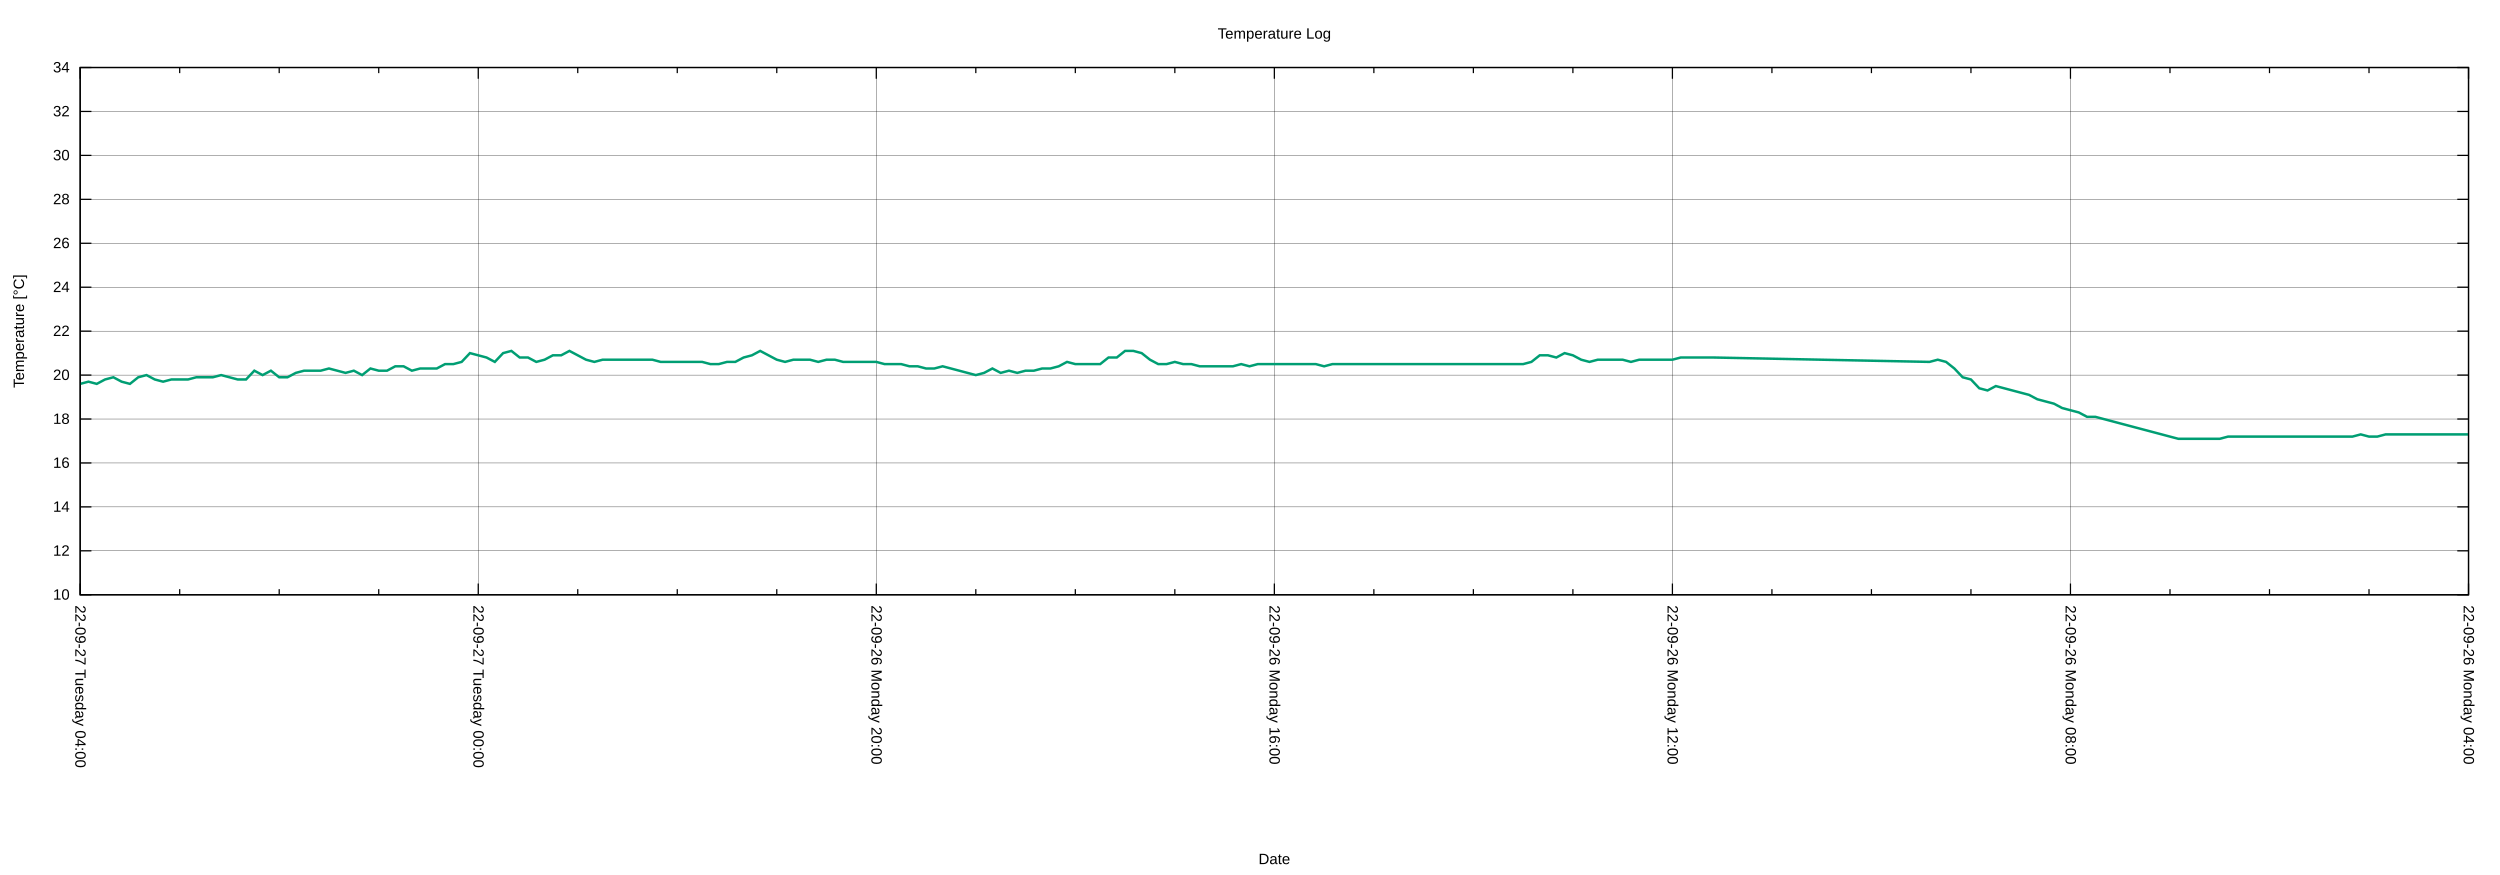
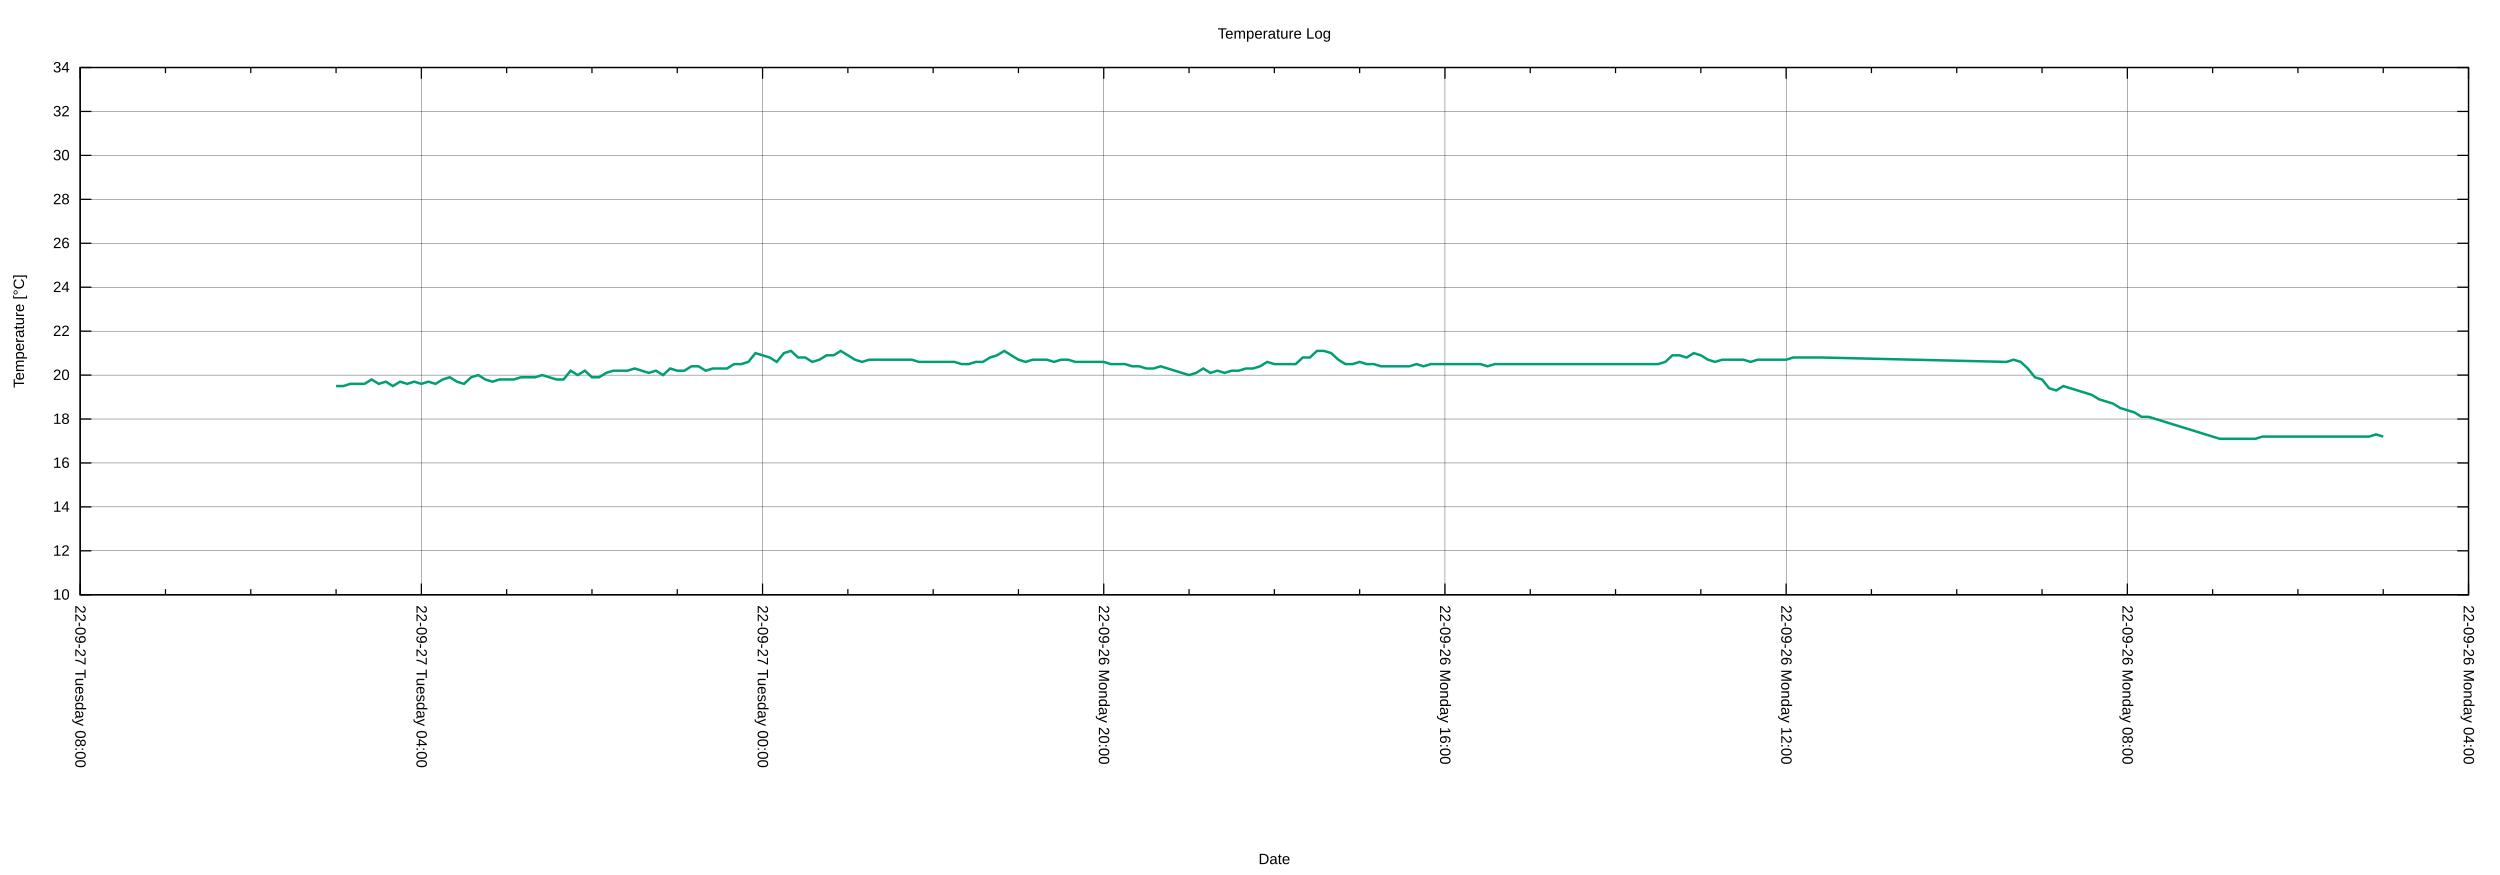
<svg xmlns="http://www.w3.org/2000/svg" xmlns:xlink="http://www.w3.org/1999/xlink" width="2000" height="700" viewBox="0 0 2000 700">
  <g id="gnuplot_canvas">
    <rect x="0" y="0" width="2000" height="700" fill="none" />
    <defs>
      <circle id="gpDot" r="0.5" stroke-width="0.5" stroke="currentColor" />
      <path id="gpPt0" stroke-width="0.222" stroke="currentColor" d="M-1,0 h2 M0,-1 v2" />
      <path id="gpPt1" stroke-width="0.222" stroke="currentColor" d="M-1,-1 L1,1 M1,-1 L-1,1" />
      <path id="gpPt2" stroke-width="0.222" stroke="currentColor" d="M-1,0 L1,0 M0,-1 L0,1 M-1,-1 L1,1 M-1,1 L1,-1" />
      <rect id="gpPt3" stroke-width="0.222" stroke="currentColor" x="-1" y="-1" width="2" height="2" />
      <rect id="gpPt4" stroke-width="0.222" stroke="currentColor" fill="currentColor" x="-1" y="-1" width="2" height="2" />
      <circle id="gpPt5" stroke-width="0.222" stroke="currentColor" cx="0" cy="0" r="1" />
      <use xlink:href="#gpPt5" id="gpPt6" fill="currentColor" stroke="none" />
      <path id="gpPt7" stroke-width="0.222" stroke="currentColor" d="M0,-1.33 L-1.33,0.67 L1.33,0.67 z" />
      <use xlink:href="#gpPt7" id="gpPt8" fill="currentColor" stroke="none" />
      <use xlink:href="#gpPt7" id="gpPt9" stroke="currentColor" transform="rotate(180)" />
      <use xlink:href="#gpPt9" id="gpPt10" fill="currentColor" stroke="none" />
      <use xlink:href="#gpPt3" id="gpPt11" stroke="currentColor" transform="rotate(45)" />
      <use xlink:href="#gpPt11" id="gpPt12" fill="currentColor" stroke="none" />
      <path id="gpPt13" stroke-width="0.222" stroke="currentColor" d="M0,1.330 L1.265,0.411 L0.782,-1.067 L-0.782,-1.076 L-1.265,0.411 z" />
      <use xlink:href="#gpPt13" id="gpPt14" fill="currentColor" stroke="none" />
      <filter id="textbox" filterUnits="objectBoundingBox" x="0" y="0" height="1" width="1">
        <feFlood flood-color="white" flood-opacity="1" result="bgnd" />
        <feComposite in="SourceGraphic" in2="bgnd" operator="atop" />
      </filter>
      <filter id="greybox" filterUnits="objectBoundingBox" x="0" y="0" height="1" width="1">
        <feFlood flood-color="lightgrey" flood-opacity="1" result="grey" />
        <feComposite in="SourceGraphic" in2="grey" operator="atop" />
      </filter>
    </defs>
    <g fill="none" color="white" stroke="currentColor" stroke-width="1.00" stroke-linecap="butt" stroke-linejoin="miter">
</g>
    <g fill="none" color="black" stroke="currentColor" stroke-width="1.00" stroke-linecap="butt" stroke-linejoin="miter">
</g>
    <g fill="none" color="black" stroke="black" stroke-width="0.25" stroke-linecap="butt" stroke-linejoin="miter">
</g>
    <g fill="none" color="black" stroke="currentColor" stroke-width="0.25" stroke-linecap="butt" stroke-linejoin="miter">
      <path stroke="black" class="gridline" d="M64.14,475.82 L1974.82,475.82  " />
    </g>
    <g fill="none" color="black" stroke="black" stroke-width="1.00" stroke-linecap="butt" stroke-linejoin="miter">
</g>
    <g fill="none" color="black" stroke="currentColor" stroke-width="1.00" stroke-linecap="butt" stroke-linejoin="miter">
      <path stroke="black" d="M64.14,475.82 L73.14,475.82 M1974.82,475.82 L1965.82,475.82  " />
      <g transform="translate(55.75,479.72)" stroke="none" fill="black" font-family="Arial" font-size="12.00" text-anchor="end">
        <text>
          <tspan font-family="Arial"> 10</tspan>
        </text>
      </g>
    </g>
    <g fill="none" color="black" stroke="currentColor" stroke-width="1.00" stroke-linecap="butt" stroke-linejoin="miter">
</g>
    <g fill="none" color="black" stroke="black" stroke-width="0.25" stroke-linecap="butt" stroke-linejoin="miter">
</g>
    <g fill="none" color="black" stroke="currentColor" stroke-width="0.25" stroke-linecap="butt" stroke-linejoin="miter">
      <path stroke="black" class="gridline" d="M64.14,440.67 L1974.82,440.67  " />
    </g>
    <g fill="none" color="black" stroke="black" stroke-width="1.00" stroke-linecap="butt" stroke-linejoin="miter">
</g>
    <g fill="none" color="black" stroke="currentColor" stroke-width="1.00" stroke-linecap="butt" stroke-linejoin="miter">
      <path stroke="black" d="M64.14,440.67 L73.14,440.67 M1974.82,440.67 L1965.82,440.67  " />
      <g transform="translate(55.75,444.57)" stroke="none" fill="black" font-family="Arial" font-size="12.00" text-anchor="end">
        <text>
          <tspan font-family="Arial"> 12</tspan>
        </text>
      </g>
    </g>
    <g fill="none" color="black" stroke="currentColor" stroke-width="1.00" stroke-linecap="butt" stroke-linejoin="miter">
</g>
    <g fill="none" color="black" stroke="black" stroke-width="0.25" stroke-linecap="butt" stroke-linejoin="miter">
</g>
    <g fill="none" color="black" stroke="currentColor" stroke-width="0.25" stroke-linecap="butt" stroke-linejoin="miter">
      <path stroke="black" class="gridline" d="M64.14,405.52 L1974.82,405.52  " />
    </g>
    <g fill="none" color="black" stroke="black" stroke-width="1.00" stroke-linecap="butt" stroke-linejoin="miter">
</g>
    <g fill="none" color="black" stroke="currentColor" stroke-width="1.00" stroke-linecap="butt" stroke-linejoin="miter">
      <path stroke="black" d="M64.14,405.52 L73.14,405.52 M1974.82,405.52 L1965.82,405.52  " />
      <g transform="translate(55.75,409.42)" stroke="none" fill="black" font-family="Arial" font-size="12.00" text-anchor="end">
        <text>
          <tspan font-family="Arial"> 14</tspan>
        </text>
      </g>
    </g>
    <g fill="none" color="black" stroke="currentColor" stroke-width="1.00" stroke-linecap="butt" stroke-linejoin="miter">
</g>
    <g fill="none" color="black" stroke="black" stroke-width="0.25" stroke-linecap="butt" stroke-linejoin="miter">
</g>
    <g fill="none" color="black" stroke="currentColor" stroke-width="0.25" stroke-linecap="butt" stroke-linejoin="miter">
      <path stroke="black" class="gridline" d="M64.14,370.37 L1974.82,370.37  " />
    </g>
    <g fill="none" color="black" stroke="black" stroke-width="1.00" stroke-linecap="butt" stroke-linejoin="miter">
</g>
    <g fill="none" color="black" stroke="currentColor" stroke-width="1.00" stroke-linecap="butt" stroke-linejoin="miter">
      <path stroke="black" d="M64.14,370.37 L73.14,370.37 M1974.82,370.37 L1965.82,370.37  " />
      <g transform="translate(55.75,374.27)" stroke="none" fill="black" font-family="Arial" font-size="12.00" text-anchor="end">
        <text>
          <tspan font-family="Arial"> 16</tspan>
        </text>
      </g>
    </g>
    <g fill="none" color="black" stroke="currentColor" stroke-width="1.00" stroke-linecap="butt" stroke-linejoin="miter">
</g>
    <g fill="none" color="black" stroke="black" stroke-width="0.25" stroke-linecap="butt" stroke-linejoin="miter">
</g>
    <g fill="none" color="black" stroke="currentColor" stroke-width="0.25" stroke-linecap="butt" stroke-linejoin="miter">
      <path stroke="black" class="gridline" d="M64.14,335.22 L1974.82,335.22  " />
    </g>
    <g fill="none" color="black" stroke="black" stroke-width="1.00" stroke-linecap="butt" stroke-linejoin="miter">
</g>
    <g fill="none" color="black" stroke="currentColor" stroke-width="1.00" stroke-linecap="butt" stroke-linejoin="miter">
      <path stroke="black" d="M64.14,335.22 L73.14,335.22 M1974.82,335.22 L1965.82,335.22  " />
      <g transform="translate(55.75,339.12)" stroke="none" fill="black" font-family="Arial" font-size="12.00" text-anchor="end">
        <text>
          <tspan font-family="Arial"> 18</tspan>
        </text>
      </g>
    </g>
    <g fill="none" color="black" stroke="currentColor" stroke-width="1.00" stroke-linecap="butt" stroke-linejoin="miter">
</g>
    <g fill="none" color="black" stroke="black" stroke-width="0.25" stroke-linecap="butt" stroke-linejoin="miter">
</g>
    <g fill="none" color="black" stroke="currentColor" stroke-width="0.25" stroke-linecap="butt" stroke-linejoin="miter">
      <path stroke="black" class="gridline" d="M64.14,300.07 L1974.82,300.07  " />
    </g>
    <g fill="none" color="black" stroke="black" stroke-width="1.00" stroke-linecap="butt" stroke-linejoin="miter">
</g>
    <g fill="none" color="black" stroke="currentColor" stroke-width="1.00" stroke-linecap="butt" stroke-linejoin="miter">
      <path stroke="black" d="M64.14,300.07 L73.14,300.07 M1974.82,300.07 L1965.82,300.07  " />
      <g transform="translate(55.75,303.97)" stroke="none" fill="black" font-family="Arial" font-size="12.00" text-anchor="end">
        <text>
          <tspan font-family="Arial"> 20</tspan>
        </text>
      </g>
    </g>
    <g fill="none" color="black" stroke="currentColor" stroke-width="1.00" stroke-linecap="butt" stroke-linejoin="miter">
</g>
    <g fill="none" color="black" stroke="black" stroke-width="0.25" stroke-linecap="butt" stroke-linejoin="miter">
</g>
    <g fill="none" color="black" stroke="currentColor" stroke-width="0.25" stroke-linecap="butt" stroke-linejoin="miter">
      <path stroke="black" class="gridline" d="M64.14,264.91 L1974.82,264.91  " />
    </g>
    <g fill="none" color="black" stroke="black" stroke-width="1.00" stroke-linecap="butt" stroke-linejoin="miter">
</g>
    <g fill="none" color="black" stroke="currentColor" stroke-width="1.00" stroke-linecap="butt" stroke-linejoin="miter">
      <path stroke="black" d="M64.14,264.91 L73.14,264.91 M1974.82,264.91 L1965.82,264.91  " />
      <g transform="translate(55.75,268.81)" stroke="none" fill="black" font-family="Arial" font-size="12.00" text-anchor="end">
        <text>
          <tspan font-family="Arial"> 22</tspan>
        </text>
      </g>
    </g>
    <g fill="none" color="black" stroke="currentColor" stroke-width="1.00" stroke-linecap="butt" stroke-linejoin="miter">
</g>
    <g fill="none" color="black" stroke="black" stroke-width="0.25" stroke-linecap="butt" stroke-linejoin="miter">
</g>
    <g fill="none" color="black" stroke="currentColor" stroke-width="0.25" stroke-linecap="butt" stroke-linejoin="miter">
      <path stroke="black" class="gridline" d="M64.14,229.76 L1974.82,229.76  " />
    </g>
    <g fill="none" color="black" stroke="black" stroke-width="1.00" stroke-linecap="butt" stroke-linejoin="miter">
</g>
    <g fill="none" color="black" stroke="currentColor" stroke-width="1.00" stroke-linecap="butt" stroke-linejoin="miter">
      <path stroke="black" d="M64.14,229.76 L73.14,229.76 M1974.82,229.76 L1965.82,229.76  " />
      <g transform="translate(55.75,233.66)" stroke="none" fill="black" font-family="Arial" font-size="12.00" text-anchor="end">
        <text>
          <tspan font-family="Arial"> 24</tspan>
        </text>
      </g>
    </g>
    <g fill="none" color="black" stroke="currentColor" stroke-width="1.00" stroke-linecap="butt" stroke-linejoin="miter">
</g>
    <g fill="none" color="black" stroke="black" stroke-width="0.25" stroke-linecap="butt" stroke-linejoin="miter">
</g>
    <g fill="none" color="black" stroke="currentColor" stroke-width="0.25" stroke-linecap="butt" stroke-linejoin="miter">
      <path stroke="black" class="gridline" d="M64.14,194.61 L1974.82,194.61  " />
    </g>
    <g fill="none" color="black" stroke="black" stroke-width="1.00" stroke-linecap="butt" stroke-linejoin="miter">
</g>
    <g fill="none" color="black" stroke="currentColor" stroke-width="1.00" stroke-linecap="butt" stroke-linejoin="miter">
      <path stroke="black" d="M64.14,194.61 L73.14,194.61 M1974.82,194.61 L1965.82,194.61  " />
      <g transform="translate(55.75,198.51)" stroke="none" fill="black" font-family="Arial" font-size="12.00" text-anchor="end">
        <text>
          <tspan font-family="Arial"> 26</tspan>
        </text>
      </g>
    </g>
    <g fill="none" color="black" stroke="currentColor" stroke-width="1.00" stroke-linecap="butt" stroke-linejoin="miter">
</g>
    <g fill="none" color="black" stroke="black" stroke-width="0.25" stroke-linecap="butt" stroke-linejoin="miter">
</g>
    <g fill="none" color="black" stroke="currentColor" stroke-width="0.25" stroke-linecap="butt" stroke-linejoin="miter">
      <path stroke="black" class="gridline" d="M64.14,159.46 L1974.82,159.46  " />
    </g>
    <g fill="none" color="black" stroke="black" stroke-width="1.00" stroke-linecap="butt" stroke-linejoin="miter">
</g>
    <g fill="none" color="black" stroke="currentColor" stroke-width="1.00" stroke-linecap="butt" stroke-linejoin="miter">
      <path stroke="black" d="M64.14,159.46 L73.14,159.46 M1974.82,159.46 L1965.82,159.46  " />
      <g transform="translate(55.75,163.36)" stroke="none" fill="black" font-family="Arial" font-size="12.00" text-anchor="end">
        <text>
          <tspan font-family="Arial"> 28</tspan>
        </text>
      </g>
    </g>
    <g fill="none" color="black" stroke="currentColor" stroke-width="1.00" stroke-linecap="butt" stroke-linejoin="miter">
</g>
    <g fill="none" color="black" stroke="black" stroke-width="0.25" stroke-linecap="butt" stroke-linejoin="miter">
</g>
    <g fill="none" color="black" stroke="currentColor" stroke-width="0.25" stroke-linecap="butt" stroke-linejoin="miter">
      <path stroke="black" class="gridline" d="M64.14,124.31 L1974.82,124.31  " />
    </g>
    <g fill="none" color="black" stroke="black" stroke-width="1.00" stroke-linecap="butt" stroke-linejoin="miter">
</g>
    <g fill="none" color="black" stroke="currentColor" stroke-width="1.00" stroke-linecap="butt" stroke-linejoin="miter">
      <path stroke="black" d="M64.14,124.31 L73.14,124.31 M1974.82,124.31 L1965.82,124.31  " />
      <g transform="translate(55.75,128.21)" stroke="none" fill="black" font-family="Arial" font-size="12.00" text-anchor="end">
        <text>
          <tspan font-family="Arial"> 30</tspan>
        </text>
      </g>
    </g>
    <g fill="none" color="black" stroke="currentColor" stroke-width="1.00" stroke-linecap="butt" stroke-linejoin="miter">
</g>
    <g fill="none" color="black" stroke="black" stroke-width="0.25" stroke-linecap="butt" stroke-linejoin="miter">
</g>
    <g fill="none" color="black" stroke="currentColor" stroke-width="0.25" stroke-linecap="butt" stroke-linejoin="miter">
      <path stroke="black" class="gridline" d="M64.14,89.16 L1974.82,89.16  " />
    </g>
    <g fill="none" color="black" stroke="black" stroke-width="1.00" stroke-linecap="butt" stroke-linejoin="miter">
</g>
    <g fill="none" color="black" stroke="currentColor" stroke-width="1.00" stroke-linecap="butt" stroke-linejoin="miter">
      <path stroke="black" d="M64.14,89.16 L73.14,89.16 M1974.82,89.16 L1965.82,89.16  " />
      <g transform="translate(55.75,93.06)" stroke="none" fill="black" font-family="Arial" font-size="12.00" text-anchor="end">
        <text>
          <tspan font-family="Arial"> 32</tspan>
        </text>
      </g>
    </g>
    <g fill="none" color="black" stroke="currentColor" stroke-width="1.00" stroke-linecap="butt" stroke-linejoin="miter">
</g>
    <g fill="none" color="black" stroke="black" stroke-width="0.25" stroke-linecap="butt" stroke-linejoin="miter">
</g>
    <g fill="none" color="black" stroke="currentColor" stroke-width="0.25" stroke-linecap="butt" stroke-linejoin="miter">
      <path stroke="black" class="gridline" d="M64.14,54.01 L1974.82,54.01  " />
    </g>
    <g fill="none" color="black" stroke="black" stroke-width="1.00" stroke-linecap="butt" stroke-linejoin="miter">
</g>
    <g fill="none" color="black" stroke="currentColor" stroke-width="1.00" stroke-linecap="butt" stroke-linejoin="miter">
      <path stroke="black" d="M64.14,54.01 L73.14,54.01 M1974.82,54.01 L1965.82,54.01  " />
      <g transform="translate(55.75,57.91)" stroke="none" fill="black" font-family="Arial" font-size="12.00" text-anchor="end">
        <text>
          <tspan font-family="Arial"> 34</tspan>
        </text>
      </g>
    </g>
    <g fill="none" color="black" stroke="currentColor" stroke-width="1.00" stroke-linecap="butt" stroke-linejoin="miter">
</g>
    <g fill="none" color="black" stroke="black" stroke-width="0.25" stroke-linecap="butt" stroke-linejoin="miter">
</g>
    <g fill="none" color="black" stroke="currentColor" stroke-width="0.25" stroke-linecap="butt" stroke-linejoin="miter">
      <path stroke="black" class="gridline" d="M1974.82,475.82 L1974.82,54.01  " />
    </g>
    <g fill="none" color="black" stroke="black" stroke-width="1.00" stroke-linecap="butt" stroke-linejoin="miter">
</g>
    <g fill="none" color="black" stroke="currentColor" stroke-width="1.00" stroke-linecap="butt" stroke-linejoin="miter">
      <path stroke="black" d="M1974.82,475.82 L1974.82,466.82 M1974.82,54.01 L1974.82,63.01  " />
      <g transform="translate(1970.92,484.21) rotate(90)" stroke="none" fill="black" font-family="Arial" font-size="12.00" text-anchor="start">
        <text>
          <tspan font-family="Arial">22-09-26 Monday 04:00</tspan>
        </text>
      </g>
    </g>
    <g fill="none" color="black" stroke="currentColor" stroke-width="1.00" stroke-linecap="butt" stroke-linejoin="miter">
-       <path stroke="black" d="M1895.21,475.82 L1895.21,471.32 M1895.21,54.01 L1895.21,58.51 M1815.60,475.82 L1815.60,471.32 M1815.60,54.01 L1815.60,58.51   M1735.99,475.82 L1735.99,471.32 M1735.99,54.01 L1735.99,58.51  " />
-     </g>
-     <g fill="none" color="black" stroke="black" stroke-width="0.25" stroke-linecap="butt" stroke-linejoin="miter">
- </g>
-     <g fill="none" color="black" stroke="currentColor" stroke-width="0.25" stroke-linecap="butt" stroke-linejoin="miter">
-       <path stroke="black" class="gridline" d="M1656.37,475.82 L1656.37,54.01  " />
-     </g>
-     <g fill="none" color="black" stroke="black" stroke-width="1.00" stroke-linecap="butt" stroke-linejoin="miter">
- </g>
-     <g fill="none" color="black" stroke="currentColor" stroke-width="1.00" stroke-linecap="butt" stroke-linejoin="miter">
-       <path stroke="black" d="M1656.37,475.82 L1656.37,466.82 M1656.37,54.01 L1656.37,63.01  " />
-       <g transform="translate(1652.47,484.21) rotate(90)" stroke="none" fill="black" font-family="Arial" font-size="12.00" text-anchor="start">
+       <path stroke="black" d="M1906.58,475.82 L1906.58,471.32 M1906.58,54.01 L1906.58,58.51 M1838.34,475.82 L1838.34,471.32 M1838.34,54.01 L1838.34,58.51   M1770.10,475.82 L1770.10,471.32 M1770.10,54.01 L1770.10,58.51  " />
+     </g>
+     <g fill="none" color="black" stroke="black" stroke-width="0.25" stroke-linecap="butt" stroke-linejoin="miter">
+ </g>
+     <g fill="none" color="black" stroke="currentColor" stroke-width="0.25" stroke-linecap="butt" stroke-linejoin="miter">
+       <path stroke="black" class="gridline" d="M1701.87,475.82 L1701.87,54.01  " />
+     </g>
+     <g fill="none" color="black" stroke="black" stroke-width="1.00" stroke-linecap="butt" stroke-linejoin="miter">
+ </g>
+     <g fill="none" color="black" stroke="currentColor" stroke-width="1.00" stroke-linecap="butt" stroke-linejoin="miter">
+       <path stroke="black" d="M1701.87,475.82 L1701.87,466.82 M1701.87,54.01 L1701.87,63.01  " />
+       <g transform="translate(1697.97,484.21) rotate(90)" stroke="none" fill="black" font-family="Arial" font-size="12.00" text-anchor="start">
        <text>
          <tspan font-family="Arial">22-09-26 Monday 08:00</tspan>
        </text>
      </g>
    </g>
    <g fill="none" color="black" stroke="currentColor" stroke-width="1.00" stroke-linecap="butt" stroke-linejoin="miter">
-       <path stroke="black" d="M1576.76,475.82 L1576.76,471.32 M1576.76,54.01 L1576.76,58.51 M1497.15,475.82 L1497.15,471.32 M1497.15,54.01 L1497.15,58.51   M1417.54,475.82 L1417.54,471.32 M1417.54,54.01 L1417.54,58.51  " />
-     </g>
-     <g fill="none" color="black" stroke="black" stroke-width="0.25" stroke-linecap="butt" stroke-linejoin="miter">
- </g>
-     <g fill="none" color="black" stroke="currentColor" stroke-width="0.25" stroke-linecap="butt" stroke-linejoin="miter">
-       <path stroke="black" class="gridline" d="M1337.93,475.82 L1337.93,54.01  " />
-     </g>
-     <g fill="none" color="black" stroke="black" stroke-width="1.00" stroke-linecap="butt" stroke-linejoin="miter">
- </g>
-     <g fill="none" color="black" stroke="currentColor" stroke-width="1.00" stroke-linecap="butt" stroke-linejoin="miter">
-       <path stroke="black" d="M1337.93,475.82 L1337.93,466.82 M1337.93,54.01 L1337.93,63.01  " />
-       <g transform="translate(1334.03,484.21) rotate(90)" stroke="none" fill="black" font-family="Arial" font-size="12.00" text-anchor="start">
+       <path stroke="black" d="M1633.63,475.82 L1633.63,471.32 M1633.63,54.01 L1633.63,58.51 M1565.39,475.82 L1565.39,471.32 M1565.39,54.01 L1565.39,58.51   M1497.15,475.82 L1497.15,471.32 M1497.15,54.01 L1497.15,58.51  " />
+     </g>
+     <g fill="none" color="black" stroke="black" stroke-width="0.25" stroke-linecap="butt" stroke-linejoin="miter">
+ </g>
+     <g fill="none" color="black" stroke="currentColor" stroke-width="0.25" stroke-linecap="butt" stroke-linejoin="miter">
+       <path stroke="black" class="gridline" d="M1428.91,475.82 L1428.91,54.01  " />
+     </g>
+     <g fill="none" color="black" stroke="black" stroke-width="1.00" stroke-linecap="butt" stroke-linejoin="miter">
+ </g>
+     <g fill="none" color="black" stroke="currentColor" stroke-width="1.00" stroke-linecap="butt" stroke-linejoin="miter">
+       <path stroke="black" d="M1428.91,475.82 L1428.91,466.82 M1428.91,54.01 L1428.91,63.01  " />
+       <g transform="translate(1425.01,484.21) rotate(90)" stroke="none" fill="black" font-family="Arial" font-size="12.00" text-anchor="start">
        <text>
          <tspan font-family="Arial">22-09-26 Monday 12:00</tspan>
        </text>
      </g>
    </g>
    <g fill="none" color="black" stroke="currentColor" stroke-width="1.00" stroke-linecap="butt" stroke-linejoin="miter">
-       <path stroke="black" d="M1258.32,475.82 L1258.32,471.32 M1258.32,54.01 L1258.32,58.51 M1178.70,475.82 L1178.70,471.32 M1178.70,54.01 L1178.70,58.51   M1099.09,475.82 L1099.09,471.32 M1099.09,54.01 L1099.09,58.51  " />
-     </g>
-     <g fill="none" color="black" stroke="black" stroke-width="0.25" stroke-linecap="butt" stroke-linejoin="miter">
- </g>
-     <g fill="none" color="black" stroke="currentColor" stroke-width="0.25" stroke-linecap="butt" stroke-linejoin="miter">
-       <path stroke="black" class="gridline" d="M1019.48,475.82 L1019.48,54.01  " />
-     </g>
-     <g fill="none" color="black" stroke="black" stroke-width="1.00" stroke-linecap="butt" stroke-linejoin="miter">
- </g>
-     <g fill="none" color="black" stroke="currentColor" stroke-width="1.00" stroke-linecap="butt" stroke-linejoin="miter">
-       <path stroke="black" d="M1019.48,475.82 L1019.48,466.82 M1019.48,54.01 L1019.48,63.01  " />
-       <g transform="translate(1015.58,484.21) rotate(90)" stroke="none" fill="black" font-family="Arial" font-size="12.00" text-anchor="start">
+       <path stroke="black" d="M1360.67,475.82 L1360.67,471.32 M1360.67,54.01 L1360.67,58.51 M1292.43,475.82 L1292.43,471.32 M1292.43,54.01 L1292.43,58.51   M1224.20,475.82 L1224.20,471.32 M1224.20,54.01 L1224.20,58.51  " />
+     </g>
+     <g fill="none" color="black" stroke="black" stroke-width="0.25" stroke-linecap="butt" stroke-linejoin="miter">
+ </g>
+     <g fill="none" color="black" stroke="currentColor" stroke-width="0.25" stroke-linecap="butt" stroke-linejoin="miter">
+       <path stroke="black" class="gridline" d="M1155.96,475.82 L1155.96,54.01  " />
+     </g>
+     <g fill="none" color="black" stroke="black" stroke-width="1.00" stroke-linecap="butt" stroke-linejoin="miter">
+ </g>
+     <g fill="none" color="black" stroke="currentColor" stroke-width="1.00" stroke-linecap="butt" stroke-linejoin="miter">
+       <path stroke="black" d="M1155.96,475.82 L1155.96,466.82 M1155.96,54.01 L1155.96,63.01  " />
+       <g transform="translate(1152.06,484.21) rotate(90)" stroke="none" fill="black" font-family="Arial" font-size="12.00" text-anchor="start">
        <text>
          <tspan font-family="Arial">22-09-26 Monday 16:00</tspan>
        </text>
      </g>
    </g>
    <g fill="none" color="black" stroke="currentColor" stroke-width="1.00" stroke-linecap="butt" stroke-linejoin="miter">
-       <path stroke="black" d="M939.87,475.82 L939.87,471.32 M939.87,54.01 L939.87,58.51 M860.26,475.82 L860.26,471.32 M860.26,54.01 L860.26,58.51   M780.65,475.82 L780.65,471.32 M780.65,54.01 L780.65,58.51  " />
-     </g>
-     <g fill="none" color="black" stroke="black" stroke-width="0.25" stroke-linecap="butt" stroke-linejoin="miter">
- </g>
-     <g fill="none" color="black" stroke="currentColor" stroke-width="0.25" stroke-linecap="butt" stroke-linejoin="miter">
-       <path stroke="black" class="gridline" d="M701.03,475.82 L701.03,54.01  " />
-     </g>
-     <g fill="none" color="black" stroke="black" stroke-width="1.00" stroke-linecap="butt" stroke-linejoin="miter">
- </g>
-     <g fill="none" color="black" stroke="currentColor" stroke-width="1.00" stroke-linecap="butt" stroke-linejoin="miter">
-       <path stroke="black" d="M701.03,475.82 L701.03,466.82 M701.03,54.01 L701.03,63.01  " />
-       <g transform="translate(697.13,484.21) rotate(90)" stroke="none" fill="black" font-family="Arial" font-size="12.00" text-anchor="start">
+       <path stroke="black" d="M1087.72,475.82 L1087.72,471.32 M1087.72,54.01 L1087.72,58.51 M1019.48,475.82 L1019.48,471.32 M1019.48,54.01 L1019.48,58.51   M951.24,475.82 L951.24,471.32 M951.24,54.01 L951.24,58.51  " />
+     </g>
+     <g fill="none" color="black" stroke="black" stroke-width="0.25" stroke-linecap="butt" stroke-linejoin="miter">
+ </g>
+     <g fill="none" color="black" stroke="currentColor" stroke-width="0.25" stroke-linecap="butt" stroke-linejoin="miter">
+       <path stroke="black" class="gridline" d="M883.00,475.82 L883.00,54.01  " />
+     </g>
+     <g fill="none" color="black" stroke="black" stroke-width="1.00" stroke-linecap="butt" stroke-linejoin="miter">
+ </g>
+     <g fill="none" color="black" stroke="currentColor" stroke-width="1.00" stroke-linecap="butt" stroke-linejoin="miter">
+       <path stroke="black" d="M883.00,475.82 L883.00,466.82 M883.00,54.01 L883.00,63.01  " />
+       <g transform="translate(879.10,484.21) rotate(90)" stroke="none" fill="black" font-family="Arial" font-size="12.00" text-anchor="start">
        <text>
          <tspan font-family="Arial">22-09-26 Monday 20:00</tspan>
        </text>
      </g>
    </g>
    <g fill="none" color="black" stroke="currentColor" stroke-width="1.00" stroke-linecap="butt" stroke-linejoin="miter">
-       <path stroke="black" d="M621.42,475.82 L621.42,471.32 M621.42,54.01 L621.42,58.51 M541.81,475.82 L541.81,471.32 M541.81,54.01 L541.81,58.51   M462.20,475.82 L462.20,471.32 M462.20,54.01 L462.20,58.51  " />
-     </g>
-     <g fill="none" color="black" stroke="black" stroke-width="0.25" stroke-linecap="butt" stroke-linejoin="miter">
- </g>
-     <g fill="none" color="black" stroke="currentColor" stroke-width="0.25" stroke-linecap="butt" stroke-linejoin="miter">
-       <path stroke="black" class="gridline" d="M382.59,475.82 L382.59,54.01  " />
-     </g>
-     <g fill="none" color="black" stroke="black" stroke-width="1.00" stroke-linecap="butt" stroke-linejoin="miter">
- </g>
-     <g fill="none" color="black" stroke="currentColor" stroke-width="1.00" stroke-linecap="butt" stroke-linejoin="miter">
-       <path stroke="black" d="M382.59,475.82 L382.59,466.82 M382.59,54.01 L382.59,63.01  " />
-       <g transform="translate(378.69,484.21) rotate(90)" stroke="none" fill="black" font-family="Arial" font-size="12.00" text-anchor="start">
+       <path stroke="black" d="M814.76,475.82 L814.76,471.32 M814.76,54.01 L814.76,58.51 M746.53,475.82 L746.53,471.32 M746.53,54.01 L746.53,58.51   M678.29,475.82 L678.29,471.32 M678.29,54.01 L678.29,58.51  " />
+     </g>
+     <g fill="none" color="black" stroke="black" stroke-width="0.25" stroke-linecap="butt" stroke-linejoin="miter">
+ </g>
+     <g fill="none" color="black" stroke="currentColor" stroke-width="0.25" stroke-linecap="butt" stroke-linejoin="miter">
+       <path stroke="black" class="gridline" d="M610.05,475.82 L610.05,54.01  " />
+     </g>
+     <g fill="none" color="black" stroke="black" stroke-width="1.00" stroke-linecap="butt" stroke-linejoin="miter">
+ </g>
+     <g fill="none" color="black" stroke="currentColor" stroke-width="1.00" stroke-linecap="butt" stroke-linejoin="miter">
+       <path stroke="black" d="M610.05,475.82 L610.05,466.82 M610.05,54.01 L610.05,63.01  " />
+       <g transform="translate(606.15,484.21) rotate(90)" stroke="none" fill="black" font-family="Arial" font-size="12.00" text-anchor="start">
        <text>
          <tspan font-family="Arial">22-09-27 Tuesday 00:00</tspan>
        </text>
      </g>
    </g>
    <g fill="none" color="black" stroke="currentColor" stroke-width="1.00" stroke-linecap="butt" stroke-linejoin="miter">
-       <path stroke="black" d="M302.98,475.82 L302.98,471.32 M302.98,54.01 L302.98,58.51 M223.36,475.82 L223.36,471.32 M223.36,54.01 L223.36,58.51   M143.75,475.82 L143.75,471.32 M143.75,54.01 L143.75,58.51  " />
+       <path stroke="black" d="M541.81,475.82 L541.81,471.32 M541.81,54.01 L541.81,58.51 M473.57,475.82 L473.57,471.32 M473.57,54.01 L473.57,58.51   M405.33,475.82 L405.33,471.32 M405.33,54.01 L405.33,58.51  " />
+     </g>
+     <g fill="none" color="black" stroke="black" stroke-width="0.25" stroke-linecap="butt" stroke-linejoin="miter">
+ </g>
+     <g fill="none" color="black" stroke="currentColor" stroke-width="0.25" stroke-linecap="butt" stroke-linejoin="miter">
+       <path stroke="black" class="gridline" d="M337.09,475.82 L337.09,54.01  " />
+     </g>
+     <g fill="none" color="black" stroke="black" stroke-width="1.00" stroke-linecap="butt" stroke-linejoin="miter">
+ </g>
+     <g fill="none" color="black" stroke="currentColor" stroke-width="1.00" stroke-linecap="butt" stroke-linejoin="miter">
+       <path stroke="black" d="M337.09,475.82 L337.09,466.82 M337.09,54.01 L337.09,63.01  " />
+       <g transform="translate(333.19,484.21) rotate(90)" stroke="none" fill="black" font-family="Arial" font-size="12.00" text-anchor="start">
+         <text>
+           <tspan font-family="Arial">22-09-27 Tuesday 04:00</tspan>
+         </text>
+       </g>
+     </g>
+     <g fill="none" color="black" stroke="currentColor" stroke-width="1.00" stroke-linecap="butt" stroke-linejoin="miter">
+       <path stroke="black" d="M268.86,475.82 L268.86,471.32 M268.86,54.01 L268.86,58.51 M200.62,475.82 L200.62,471.32 M200.62,54.01 L200.62,58.51   M132.38,475.82 L132.38,471.32 M132.38,54.01 L132.38,58.51  " />
    </g>
    <g fill="none" color="black" stroke="black" stroke-width="0.25" stroke-linecap="butt" stroke-linejoin="miter">
</g>
    <g fill="none" color="black" stroke="currentColor" stroke-width="0.25" stroke-linecap="butt" stroke-linejoin="miter">
      <path stroke="black" class="gridline" d="M64.14,475.82 L64.14,54.01  " />
    </g>
    <g fill="none" color="black" stroke="black" stroke-width="1.00" stroke-linecap="butt" stroke-linejoin="miter">
</g>
    <g fill="none" color="black" stroke="currentColor" stroke-width="1.00" stroke-linecap="butt" stroke-linejoin="miter">
      <path stroke="black" d="M64.14,475.82 L64.14,466.82 M64.14,54.01 L64.14,63.01  " />
      <g transform="translate(60.24,484.21) rotate(90)" stroke="none" fill="black" font-family="Arial" font-size="12.00" text-anchor="start">
        <text>
-           <tspan font-family="Arial">22-09-27 Tuesday 04:00</tspan>
+           <tspan font-family="Arial">22-09-27 Tuesday 08:00</tspan>
        </text>
      </g>
    </g>
    <g fill="none" color="black" stroke="currentColor" stroke-width="1.00" stroke-linecap="butt" stroke-linejoin="miter">
</g>
    <g fill="none" color="black" stroke="currentColor" stroke-width="1.00" stroke-linecap="butt" stroke-linejoin="miter">
      <path stroke="black" d="M64.14,54.01 L64.14,475.82 L1974.82,475.82 L1974.82,54.01 L64.14,54.01 Z  " />
    </g>
    <g fill="none" color="black" stroke="currentColor" stroke-width="1.00" stroke-linecap="butt" stroke-linejoin="miter">
      <g transform="translate(19.18,264.92) rotate(270)" stroke="none" fill="black" font-family="Arial" font-size="12.00" text-anchor="middle">
        <text>
          <tspan font-family="Arial">Temperature [°C]</tspan>
        </text>
      </g>
    </g>
    <g fill="none" color="black" stroke="currentColor" stroke-width="1.00" stroke-linecap="butt" stroke-linejoin="miter">
      <g transform="translate(1019.48,691.30)" stroke="none" fill="black" font-family="Arial" font-size="12.00" text-anchor="middle">
        <text>
          <tspan font-family="Arial">Date</tspan>
        </text>
      </g>
    </g>
    <g fill="none" color="black" stroke="currentColor" stroke-width="1.00" stroke-linecap="butt" stroke-linejoin="miter">
</g>
    <g id="gnuplot_plot_1">
      <g fill="none" color="white" stroke="currentColor" stroke-width="2.00" stroke-linecap="butt" stroke-linejoin="miter">
</g>
      <g fill="none" color="black" stroke="currentColor" stroke-width="2.00" stroke-linecap="butt" stroke-linejoin="miter">
-         <path stroke="rgb(  0, 158, 115)" d="M64.14,307.10 L70.77,305.34 L77.41,307.10 L84.04,303.58 L90.68,301.82 L97.31,305.34 L103.95,307.10 L110.58,301.82   L117.21,300.07 L123.85,303.58 L130.48,305.34 L137.12,303.58 L143.75,303.58 L150.39,303.58 L157.02,301.82 L163.65,301.82   L170.29,301.82 L176.92,300.07 L183.56,301.82 L190.19,303.58 L196.83,303.58 L203.46,296.55 L210.09,300.07 L216.73,296.55   L223.36,301.82 L230.00,301.82 L236.63,298.31 L243.27,296.55 L249.90,296.55 L256.53,296.55 L263.17,294.79 L269.80,296.55   L276.44,298.31 L283.07,296.55 L289.71,300.07 L296.34,294.79 L302.98,296.55 L309.61,296.55 L316.24,293.04 L322.88,293.04   L329.51,296.55 L336.15,294.79 L342.78,294.79 L349.42,294.79 L356.05,291.28 L362.68,291.28 L369.32,289.52 L375.95,282.49   L382.59,284.25 L389.22,286.01 L395.86,289.52 L402.49,282.49 L409.12,280.73 L415.76,286.01 L422.39,286.01 L429.03,289.52   L435.66,287.76 L442.30,284.25 L448.93,284.25 L455.56,280.73 L462.20,284.25 L468.83,287.76 L475.47,289.52 L482.10,287.76   L488.74,287.76 L495.37,287.76 L502.00,287.76 L508.64,287.76 L515.27,287.76 L521.91,287.76 L528.54,289.52 L535.18,289.52   L541.81,289.52 L548.44,289.52 L555.08,289.52 L561.71,289.52 L568.35,291.28 L574.98,291.28 L581.62,289.52 L588.25,289.52   L594.88,286.01 L601.52,284.25 L608.15,280.73 L614.79,284.25 L621.42,287.76 L628.06,289.52 L634.69,287.76 L641.32,287.76   L647.96,287.76 L654.59,289.52 L661.23,287.76 L667.86,287.76 L674.50,289.52 L681.13,289.52 L687.76,289.52 L694.40,289.52   L701.03,289.52 L707.67,291.28 L714.30,291.28 L720.94,291.28 L727.57,293.04 L734.20,293.04 L740.84,294.79 L747.47,294.79   L754.11,293.04 L760.74,294.79 L767.38,296.55 L774.01,298.31 L780.65,300.07 L787.28,298.31 L793.91,294.79 L800.55,298.31   L807.18,296.55 L813.82,298.31 L820.45,296.55 L827.09,296.55 L833.72,294.79 L840.35,294.79 L846.99,293.04 L853.62,289.52   L860.26,291.28 L866.89,291.28 L873.53,291.28 L880.16,291.28 L886.79,286.01 L893.43,286.01 L900.06,280.73 L906.70,280.73   L913.33,282.49 L919.97,287.76 L926.60,291.28 L933.23,291.28 L939.87,289.52 L946.50,291.28 L953.14,291.28 L959.77,293.04   L966.41,293.04 L973.04,293.04 L979.67,293.04 L986.31,293.04 L992.94,291.28 L999.58,293.04 L1006.21,291.28 L1012.85,291.28   L1019.48,291.28 L1026.11,291.28 L1032.75,291.28 L1039.38,291.28 L1046.02,291.28 L1052.65,291.28 L1059.29,293.04 L1065.92,291.28   L1072.55,291.28 L1079.19,291.28 L1085.82,291.28 L1092.46,291.28 L1099.09,291.28 L1105.73,291.28 L1112.36,291.28 L1118.99,291.28   L1125.63,291.28 L1132.26,291.28 L1138.90,291.28 L1145.53,291.28 L1152.17,291.28 L1158.80,291.28 L1165.43,291.28 L1172.07,291.28   L1178.70,291.28 L1185.34,291.28 L1191.97,291.28 L1198.61,291.28 L1205.24,291.28 L1211.87,291.28 L1218.51,291.28 L1225.14,289.52   L1231.78,284.25 L1238.41,284.25 L1245.05,286.01 L1251.68,282.49 L1258.32,284.25 L1264.95,287.76 L1271.58,289.52 L1278.22,287.76   L1284.85,287.76 L1291.49,287.76 L1298.12,287.76 L1304.76,289.52 L1311.39,287.76 L1318.02,287.76 L1324.66,287.76 L1331.29,287.76   L1337.93,287.76 L1344.56,286.01 L1351.20,286.01 L1357.83,286.01 L1364.46,286.01 L1371.10,286.01 L1543.59,289.52 L1550.22,287.76   L1556.86,289.52 L1563.49,294.79 L1570.13,301.82 L1576.76,303.58 L1583.40,310.61 L1590.03,312.37 L1596.66,308.85 L1603.30,310.61   L1609.93,312.37 L1616.57,314.13 L1623.20,315.88 L1629.84,319.40 L1636.47,321.16 L1643.10,322.91 L1649.74,326.43 L1656.37,328.19   L1663.01,329.94 L1669.64,333.46 L1676.28,333.46 L1682.91,335.22 L1689.54,336.97 L1696.18,338.73 L1702.81,340.49 L1709.45,342.25   L1716.08,344.00 L1722.72,345.76 L1729.35,347.52 L1735.99,349.28 L1742.62,351.03 L1749.25,351.03 L1755.89,351.03 L1762.52,351.03   L1769.16,351.03 L1775.79,351.03 L1782.43,349.28 L1789.06,349.28 L1795.69,349.28 L1802.33,349.28 L1808.96,349.28 L1815.60,349.28   L1822.23,349.28 L1828.87,349.28 L1835.50,349.28 L1842.13,349.28 L1848.77,349.28 L1855.40,349.28 L1862.04,349.28 L1868.67,349.28   L1875.31,349.28 L1881.94,349.28 L1888.57,347.52 L1895.21,349.28 L1901.84,349.28 L1908.48,347.52 L1915.11,347.52 L1921.75,347.52   L1928.38,347.52 L1935.01,347.52 L1941.65,347.52 L1948.28,347.52 L1954.92,347.52 L1961.55,347.52 L1968.19,347.52 L1974.82,347.52    " />
+         <path stroke="rgb(  0, 158, 115)" d="M268.86,308.85 L274.54,308.85 L280.23,307.10 L285.92,307.10 L291.60,307.10 L297.29,303.58 L302.98,307.10 L308.66,305.34   L314.35,308.85 L320.03,305.34 L325.72,307.10 L331.41,305.34 L337.09,307.10 L342.78,305.34 L348.47,307.10 L354.15,303.58   L359.84,301.82 L365.53,305.34 L371.21,307.10 L376.90,301.82 L382.59,300.07 L388.27,303.58 L393.96,305.34 L399.65,303.58   L405.33,303.58 L411.02,303.58 L416.71,301.82 L422.39,301.82 L428.08,301.82 L433.77,300.07 L439.45,301.82 L445.14,303.58   L450.83,303.58 L456.51,296.55 L462.20,300.07 L467.88,296.55 L473.57,301.82 L479.26,301.82 L484.94,298.31 L490.63,296.55   L496.32,296.55 L502.00,296.55 L507.69,294.79 L513.38,296.55 L519.06,298.31 L524.75,296.55 L530.44,300.07 L536.12,294.79   L541.81,296.55 L547.50,296.55 L553.18,293.04 L558.87,293.04 L564.56,296.55 L570.24,294.79 L575.93,294.79 L581.62,294.79   L587.30,291.28 L592.99,291.28 L598.68,289.52 L604.36,282.49 L610.05,284.25 L615.74,286.01 L621.42,289.52 L627.11,282.49   L632.79,280.73 L638.48,286.01 L644.17,286.01 L649.85,289.52 L655.54,287.76 L661.23,284.25 L666.91,284.25 L672.60,280.73   L678.29,284.25 L683.97,287.76 L689.66,289.52 L695.35,287.76 L701.03,287.76 L706.72,287.76 L712.41,287.76 L718.09,287.76   L723.78,287.76 L729.47,287.76 L735.15,289.52 L740.84,289.52 L746.53,289.52 L752.21,289.52 L757.90,289.52 L763.59,289.52   L769.27,291.28 L774.96,291.28 L780.65,289.52 L786.33,289.52 L792.02,286.01 L797.70,284.25 L803.39,280.73 L809.08,284.25   L814.76,287.76 L820.45,289.52 L826.14,287.76 L831.82,287.76 L837.51,287.76 L843.20,289.52 L848.88,287.76 L854.57,287.76   L860.26,289.52 L865.94,289.52 L871.63,289.52 L877.32,289.52 L883.00,289.52 L888.69,291.28 L894.38,291.28 L900.06,291.28   L905.75,293.04 L911.44,293.04 L917.12,294.79 L922.81,294.79 L928.50,293.04 L934.18,294.79 L939.87,296.55 L945.55,298.31   L951.24,300.07 L956.93,298.31 L962.61,294.79 L968.30,298.31 L973.99,296.55 L979.67,298.31 L985.36,296.55 L991.05,296.55   L996.73,294.79 L1002.42,294.79 L1008.11,293.04 L1013.79,289.52 L1019.48,291.28 L1025.17,291.28 L1030.85,291.28 L1036.54,291.28   L1042.23,286.01 L1047.91,286.01 L1053.60,280.73 L1059.29,280.73 L1064.97,282.49 L1070.66,287.76 L1076.35,291.28 L1082.03,291.28   L1087.72,289.52 L1093.41,291.28 L1099.09,291.28 L1104.78,293.04 L1110.46,293.04 L1116.15,293.04 L1121.84,293.04 L1127.52,293.04   L1133.21,291.28 L1138.90,293.04 L1144.58,291.28 L1150.27,291.28 L1155.96,291.28 L1161.64,291.28 L1167.33,291.28 L1173.02,291.28   L1178.70,291.28 L1184.39,291.28 L1190.08,293.04 L1195.76,291.28 L1201.45,291.28 L1207.14,291.28 L1212.82,291.28 L1218.51,291.28   L1224.20,291.28 L1229.88,291.28 L1235.57,291.28 L1241.26,291.28 L1246.94,291.28 L1252.63,291.28 L1258.32,291.28 L1264.00,291.28   L1269.69,291.28 L1275.37,291.28 L1281.06,291.28 L1286.75,291.28 L1292.43,291.28 L1298.12,291.28 L1303.81,291.28 L1309.49,291.28   L1315.18,291.28 L1320.87,291.28 L1326.55,291.28 L1332.24,289.52 L1337.93,284.25 L1343.61,284.25 L1349.30,286.01 L1354.99,282.49   L1360.67,284.25 L1366.36,287.76 L1372.05,289.52 L1377.73,287.76 L1383.42,287.76 L1389.11,287.76 L1394.79,287.76 L1400.48,289.52   L1406.17,287.76 L1411.85,287.76 L1417.54,287.76 L1423.22,287.76 L1428.91,287.76 L1434.60,286.01 L1440.28,286.01 L1445.97,286.01   L1451.66,286.01 L1457.34,286.01 L1605.19,289.52 L1610.88,287.76 L1616.57,289.52 L1622.25,294.79 L1627.94,301.82 L1633.63,303.58   L1639.31,310.61 L1645.00,312.37 L1650.69,308.85 L1656.37,310.61 L1662.06,312.37 L1667.75,314.13 L1673.43,315.88 L1679.12,319.40   L1684.81,321.16 L1690.49,322.91 L1696.18,326.43 L1701.87,328.19 L1707.55,329.94 L1713.24,333.46 L1718.93,333.46 L1724.61,335.22   L1730.30,336.97 L1735.99,338.73 L1741.67,340.49 L1747.36,342.25 L1753.04,344.00 L1758.73,345.76 L1764.42,347.52 L1770.10,349.28   L1775.79,351.03 L1781.48,351.03 L1787.16,351.03 L1792.85,351.03 L1798.54,351.03 L1804.22,351.03 L1809.91,349.28 L1815.60,349.28   L1821.28,349.28 L1826.97,349.28 L1832.66,349.28 L1838.34,349.28 L1844.03,349.28 L1849.72,349.28 L1855.40,349.28 L1861.09,349.28   L1866.78,349.28 L1872.46,349.28 L1878.15,349.28 L1883.84,349.28 L1889.52,349.28 L1895.21,349.28 L1900.89,347.52 L1906.58,349.28    " />
      </g>
    </g>
    <g fill="none" color="black" stroke="currentColor" stroke-width="2.00" stroke-linecap="butt" stroke-linejoin="miter">
</g>
    <g fill="none" color="black" stroke="black" stroke-width="1.00" stroke-linecap="butt" stroke-linejoin="miter">
</g>
    <g fill="none" color="black" stroke="currentColor" stroke-width="1.00" stroke-linecap="butt" stroke-linejoin="miter">
      <path stroke="black" d="M64.14,54.01 L64.14,475.82 L1974.82,475.82 L1974.82,54.01 L64.14,54.01 Z  " />
    </g>
    <g fill="none" color="black" stroke="currentColor" stroke-width="1.00" stroke-linecap="butt" stroke-linejoin="miter">
      <g transform="translate(1019.48,30.91)" stroke="none" fill="black" font-family="Arial" font-size="12.00" text-anchor="middle">
        <text>
          <tspan font-family="Arial">Temperature Log</tspan>
        </text>
      </g>
    </g>
    <g fill="none" color="black" stroke="currentColor" stroke-width="1.00" stroke-linecap="butt" stroke-linejoin="miter">
</g>
  </g>
</svg>
